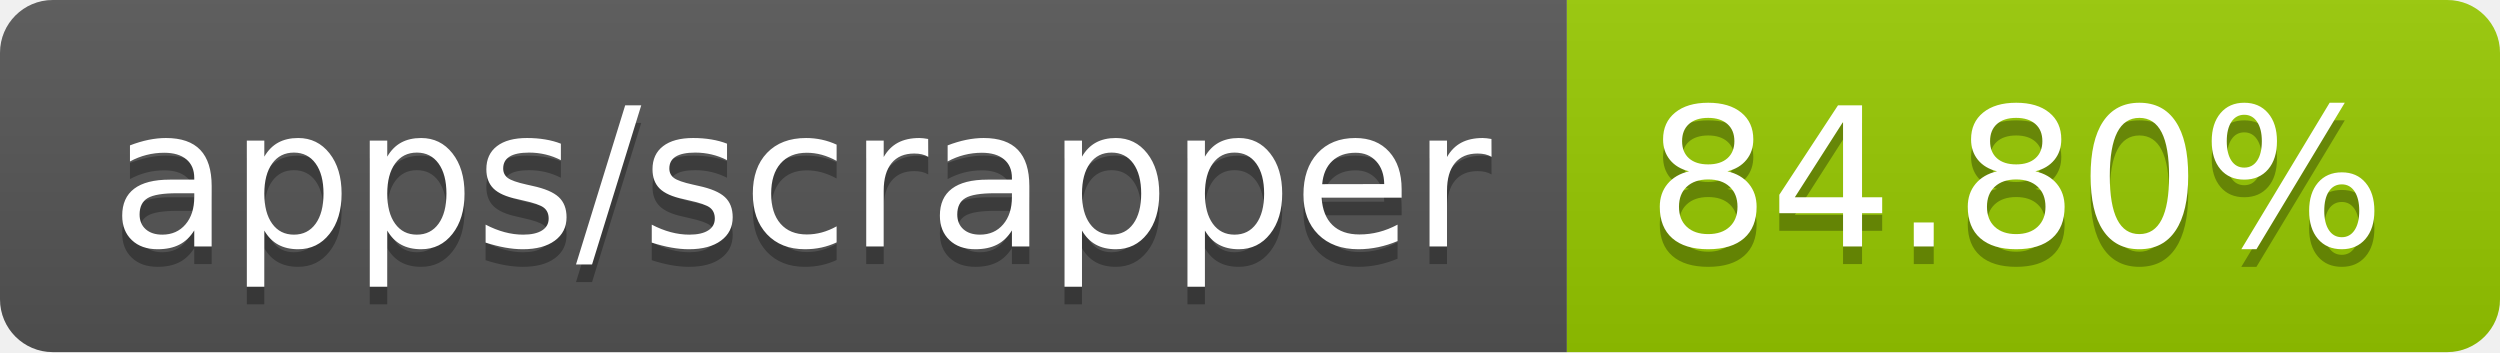
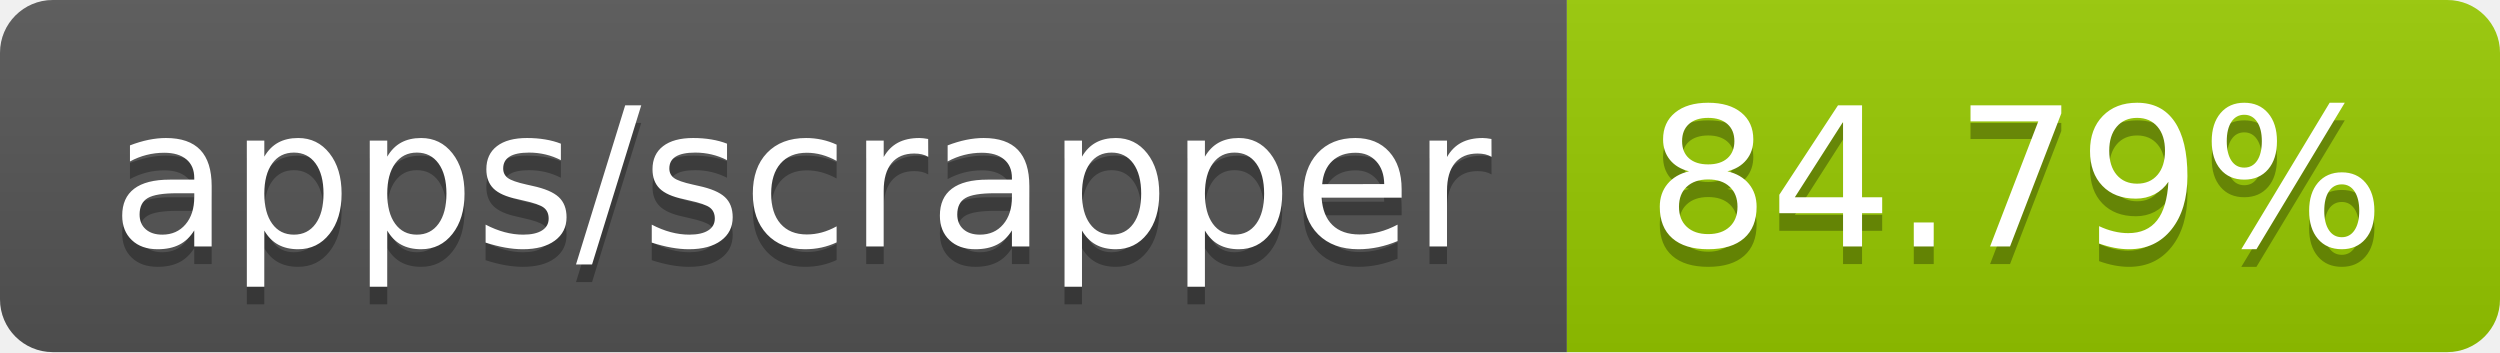
- <svg xmlns="http://www.w3.org/2000/svg" width="142" height="20" role="img" aria-label="apps/scrapper: 84.80%">
+ <svg xmlns="http://www.w3.org/2000/svg" width="142" height="20" role="img" aria-label="apps/scrapper: 84.79%">
  <linearGradient id="s" x2="0" y2="100%">
    <stop offset="0" stop-color="#bbb" stop-opacity=".1" />
    <stop offset="1" stop-opacity=".1" />
  </linearGradient>
  <clipPath id="r">
    <rect width="142" height="20" rx="3" fill="#fff" />
  </clipPath>
  <g clip-path="url(#r)">
    <rect width="89" height="20" fill="#555" />
    <rect x="89" width="53" height="20" fill="#97ca00" />
    <rect width="142" height="20" fill="url(#s)" />
  </g>
  <g fill="#fff" text-anchor="middle" font-family="Verdana,Geneva,DejaVu Sans,sans-serif" text-rendering="geometricPrecision" font-size="110">
    <text aria-hidden="true" x="455" y="150" fill="#010101" fill-opacity=".3" transform="scale(.1)" textLength="790">apps/scrapper</text>
    <text x="455" y="140" transform="scale(.1)" fill="#fff" textLength="790">apps/scrapper</text>
-     <text aria-hidden="true" x="1145" y="150" fill="#010101" fill-opacity=".3" transform="scale(.1)" textLength="430">84.80%</text>
-     <text x="1145" y="140" transform="scale(.1)" fill="#fff" textLength="430">84.80%</text>
+     <text aria-hidden="true" x="1145" y="150" fill="#010101" fill-opacity=".3" transform="scale(.1)" textLength="430">84.79%</text>
+     <text x="1145" y="140" transform="scale(.1)" fill="#fff" textLength="430">84.79%</text>
  </g>
</svg>
